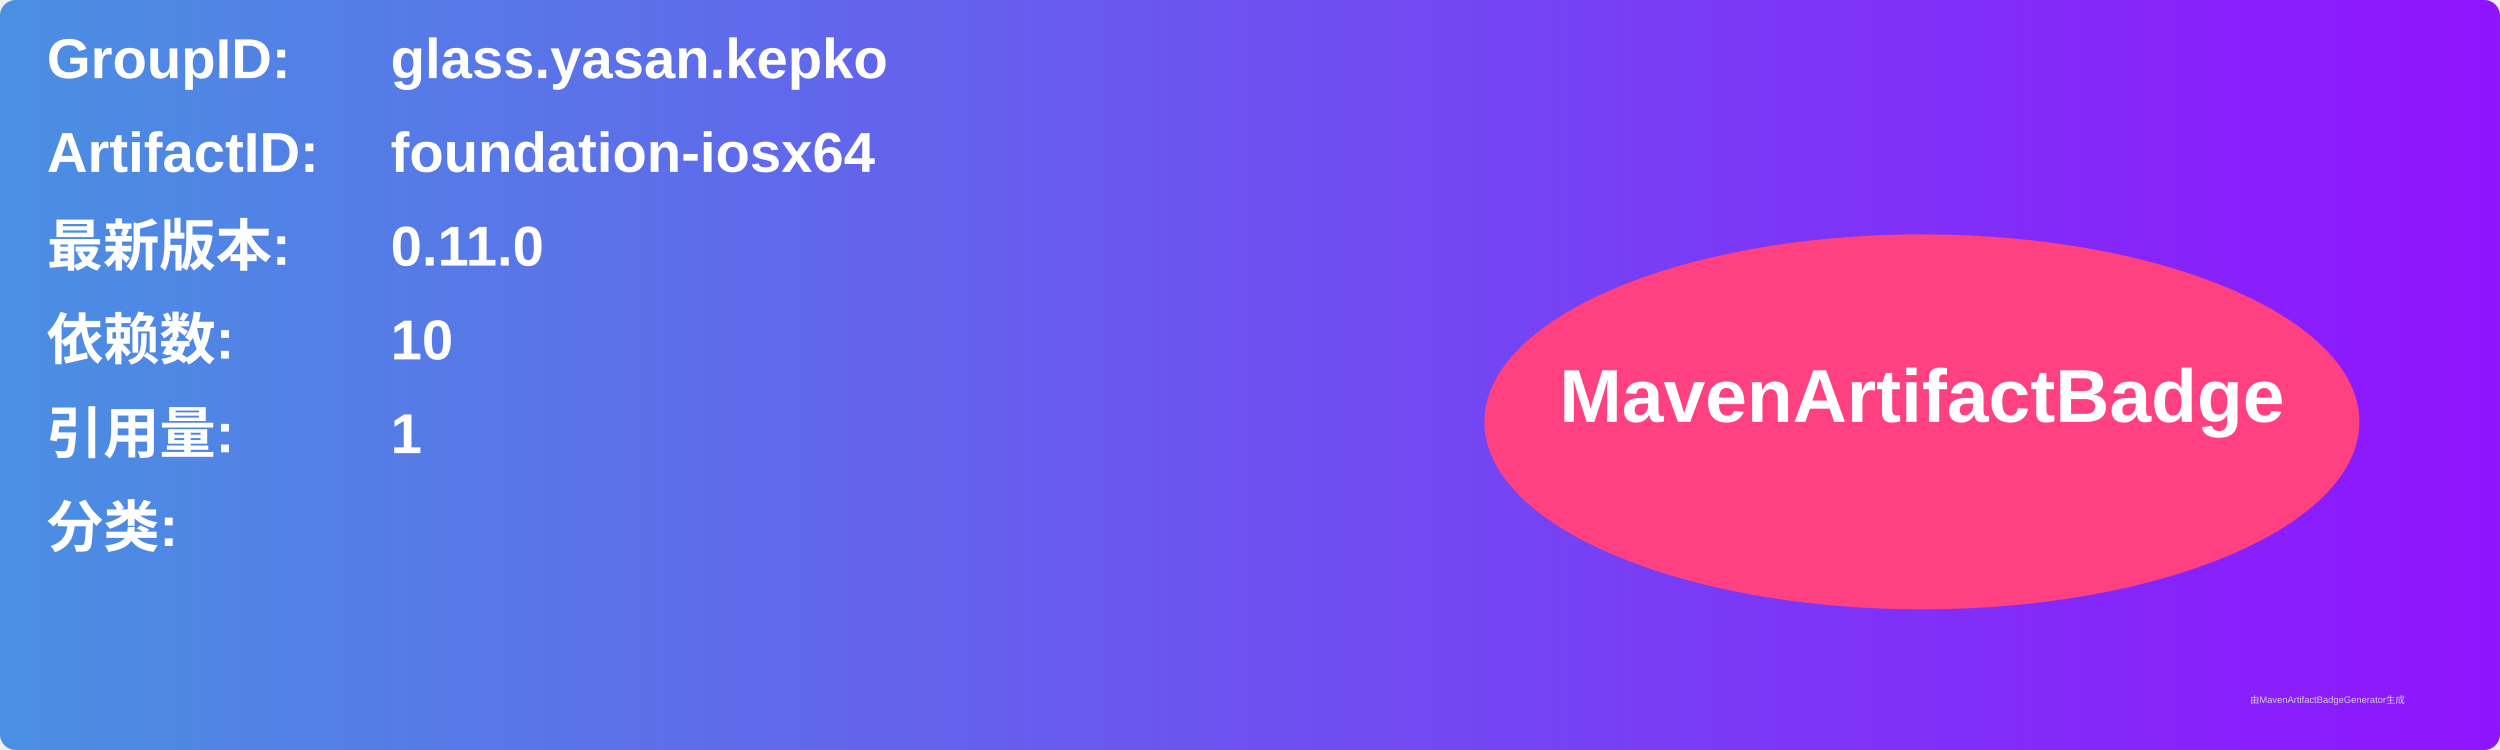
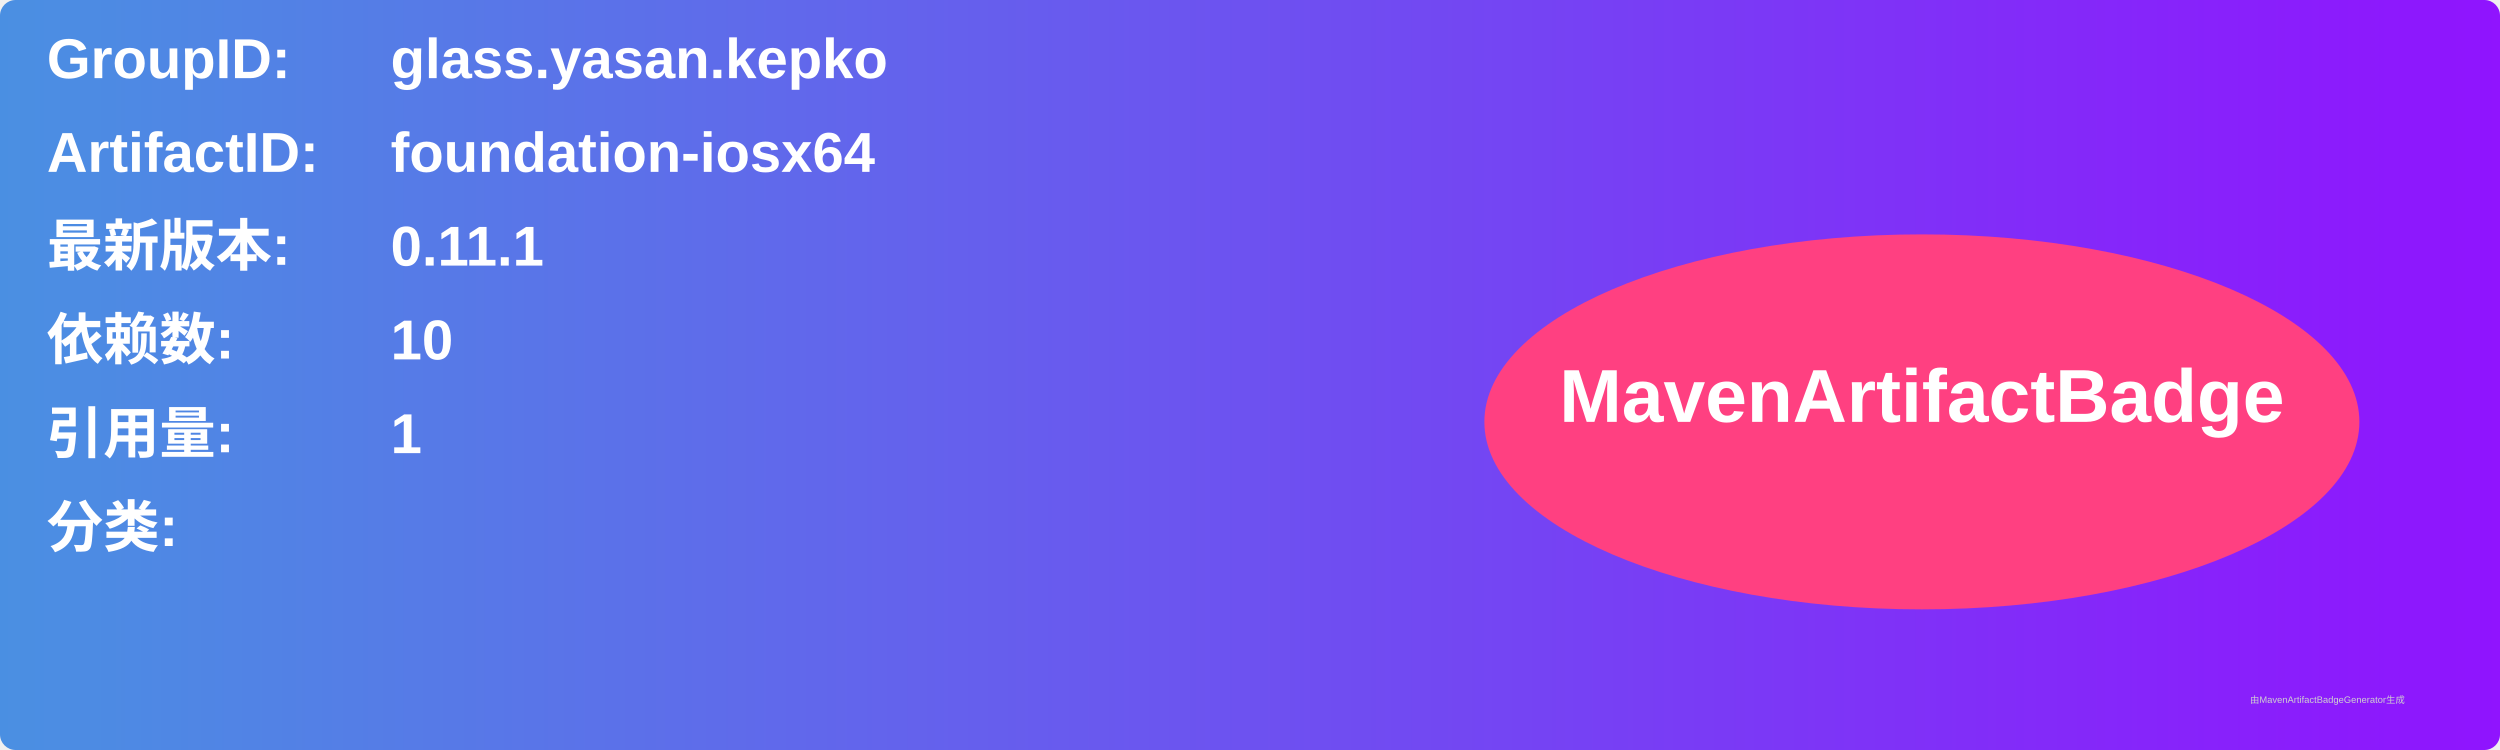
<svg xmlns="http://www.w3.org/2000/svg" width="800" height="240" viewBox="0 0 800 240">
  <linearGradient id="grad" x1="0%" y1="0%" x2="100%" y2="0%">
    <stop offset="0%" stop-color="#4a90e2" />
    <stop offset="100%" stop-color="#9013fe" />
  </linearGradient>
  <rect width="100%" height="100%" rx="5" ry="5" fill="url(#grad)" />
  <g transform="translate(15, 15)">
    <text x="0" y="10" font-family="Arial" font-size="18" fill="white" font-weight="bold" width="260">GroupID:</text>
    <text x="110" y="10" font-family="Arial" font-size="18" fill="white" font-weight="bold" width="460">glass.yasan.kepko</text>
    <text x="0" y="40" font-family="Arial" font-size="18" fill="white" font-weight="bold" width="260">ArtifactID:</text>
    <text x="110" y="40" font-family="Arial" font-size="18" fill="white" font-weight="bold" width="460">foundation-iosx64</text>
    <text x="0" y="70" font-family="Arial" font-size="18" fill="white" font-weight="bold">最新版本:</text>
    <text x="110" y="70" font-family="Arial" font-size="18" fill="white" font-weight="bold">
-       <tspan font-weight="bold">0.11.0</tspan>
+       <tspan font-weight="bold">0.11.1</tspan>
    </text>
    <text x="0" y="100" font-family="Arial" font-size="18" fill="white" font-weight="bold">依赖数: </text>
    <text x="110" y="100" font-family="Arial" font-size="18" fill="white">
      <tspan font-weight="bold">10</tspan>
    </text>
    <text x="0" y="130" font-family="Arial" font-size="18" fill="white" font-weight="bold">引用量: </text>
    <text x="110" y="130" font-family="Arial" font-size="18" fill="white">
      <tspan font-weight="bold">1</tspan>
    </text>
    <text x="0" y="160" font-family="Arial" font-size="18" fill="white" font-weight="bold">分类:</text>
    <text x="10" y="190" font-family="Arial" font-size="10" fill="white">
      <tspan font-weight="bold" />
    </text>
    <ellipse cx="600" cy="120" rx="140" ry="60" fill="#ff4081" />
    <text x="600" y="120" text-anchor="middle" font-family="Arial" font-size="24" fill="white" font-weight="bold">MavenArtifactBadge</text>
  </g>
  <text x="720" y="225" font-family="Arial" font-size="3" fill="#d0d0d0">由MavenArtifactBadgeGenerator生成</text>
</svg>
